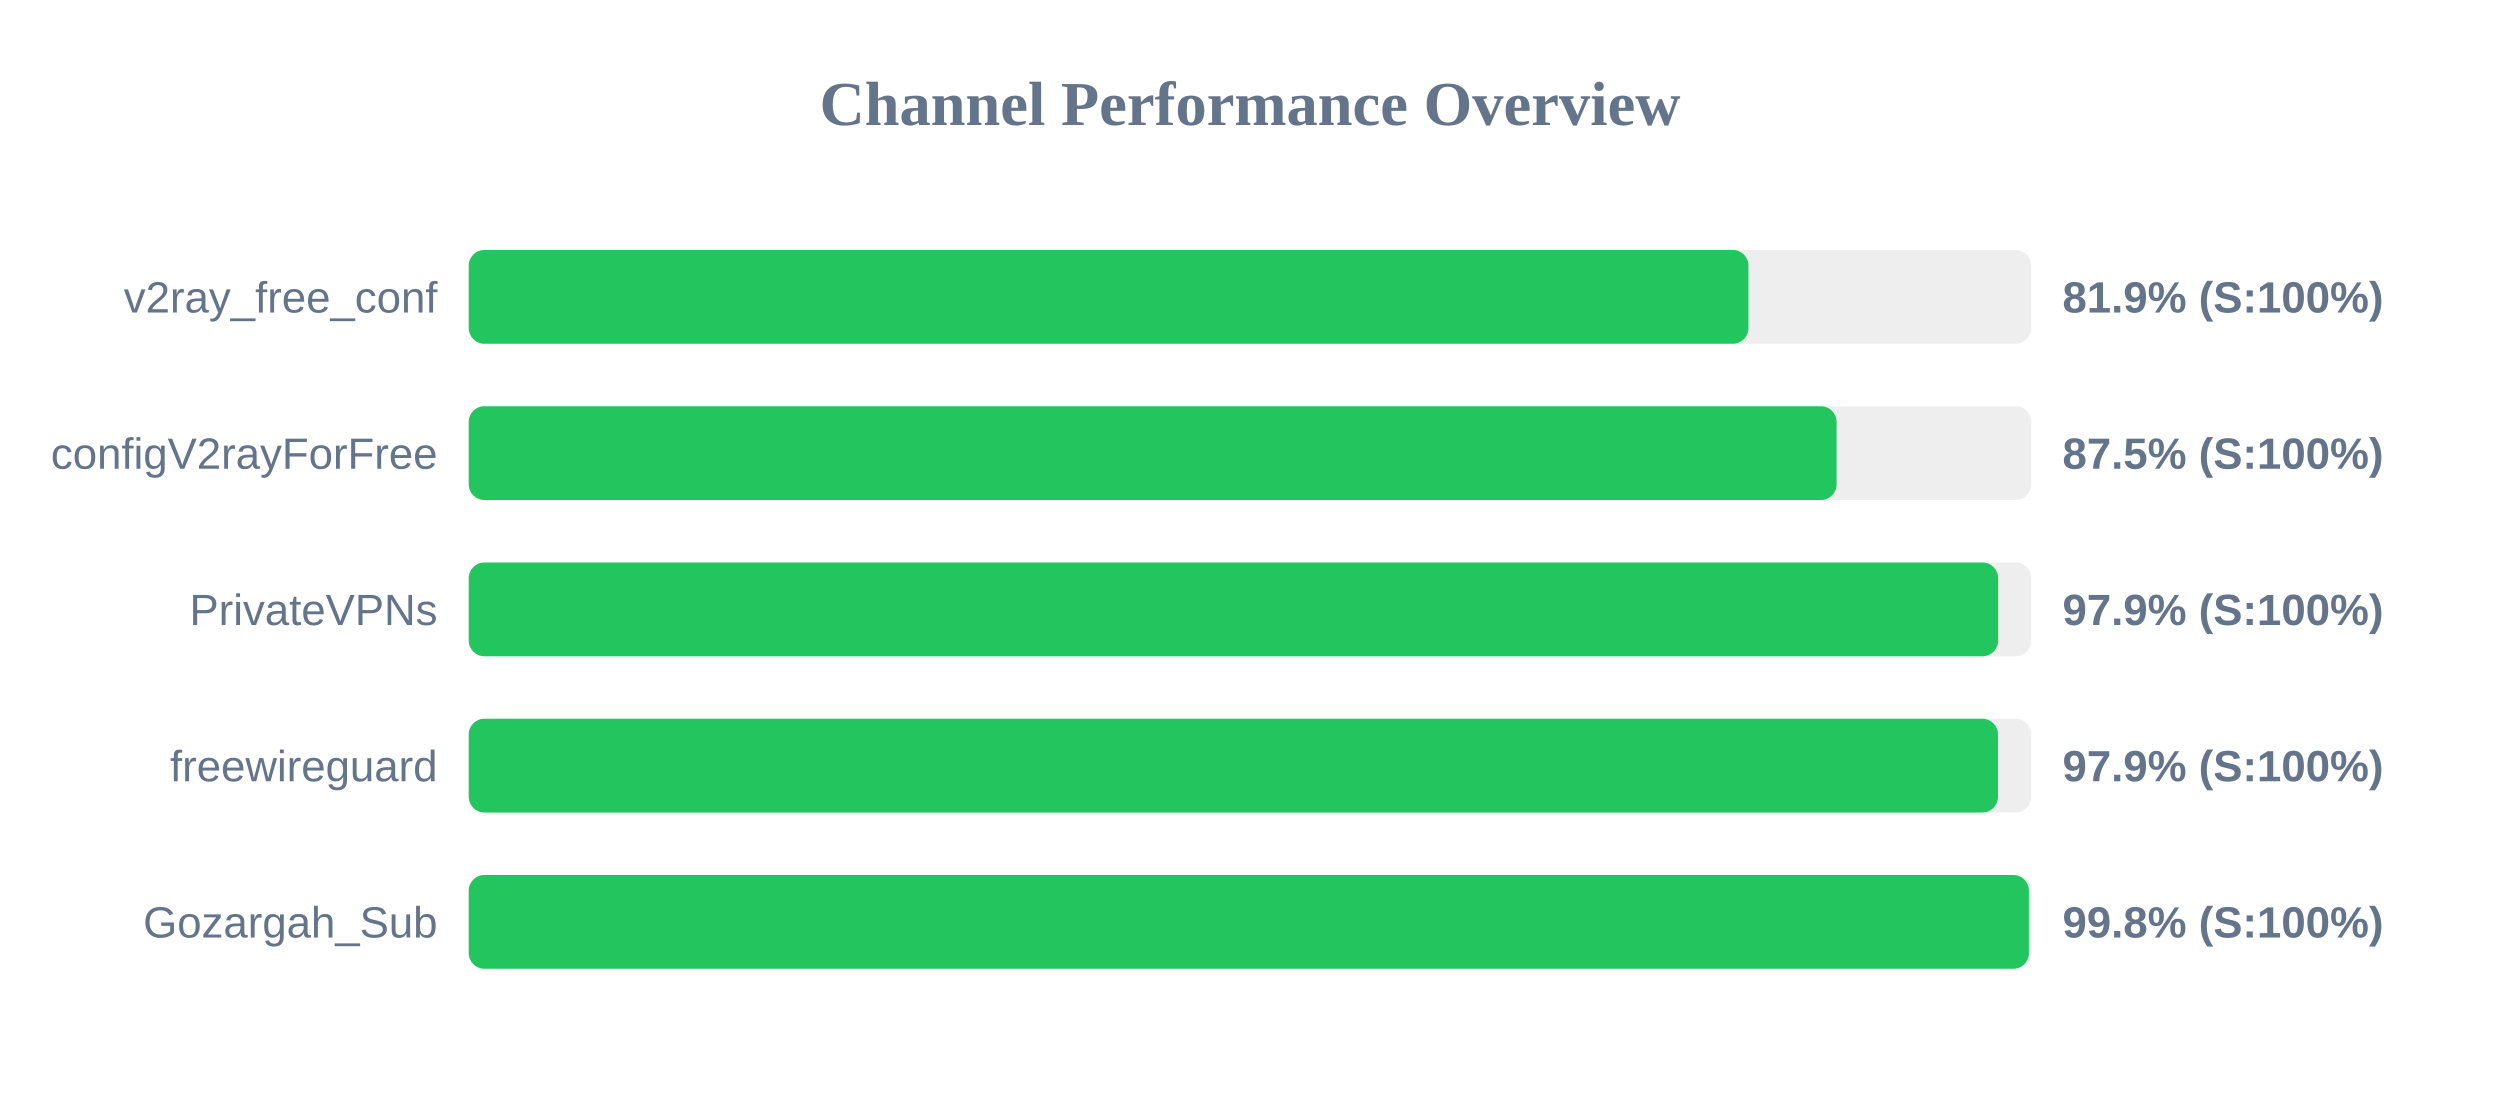
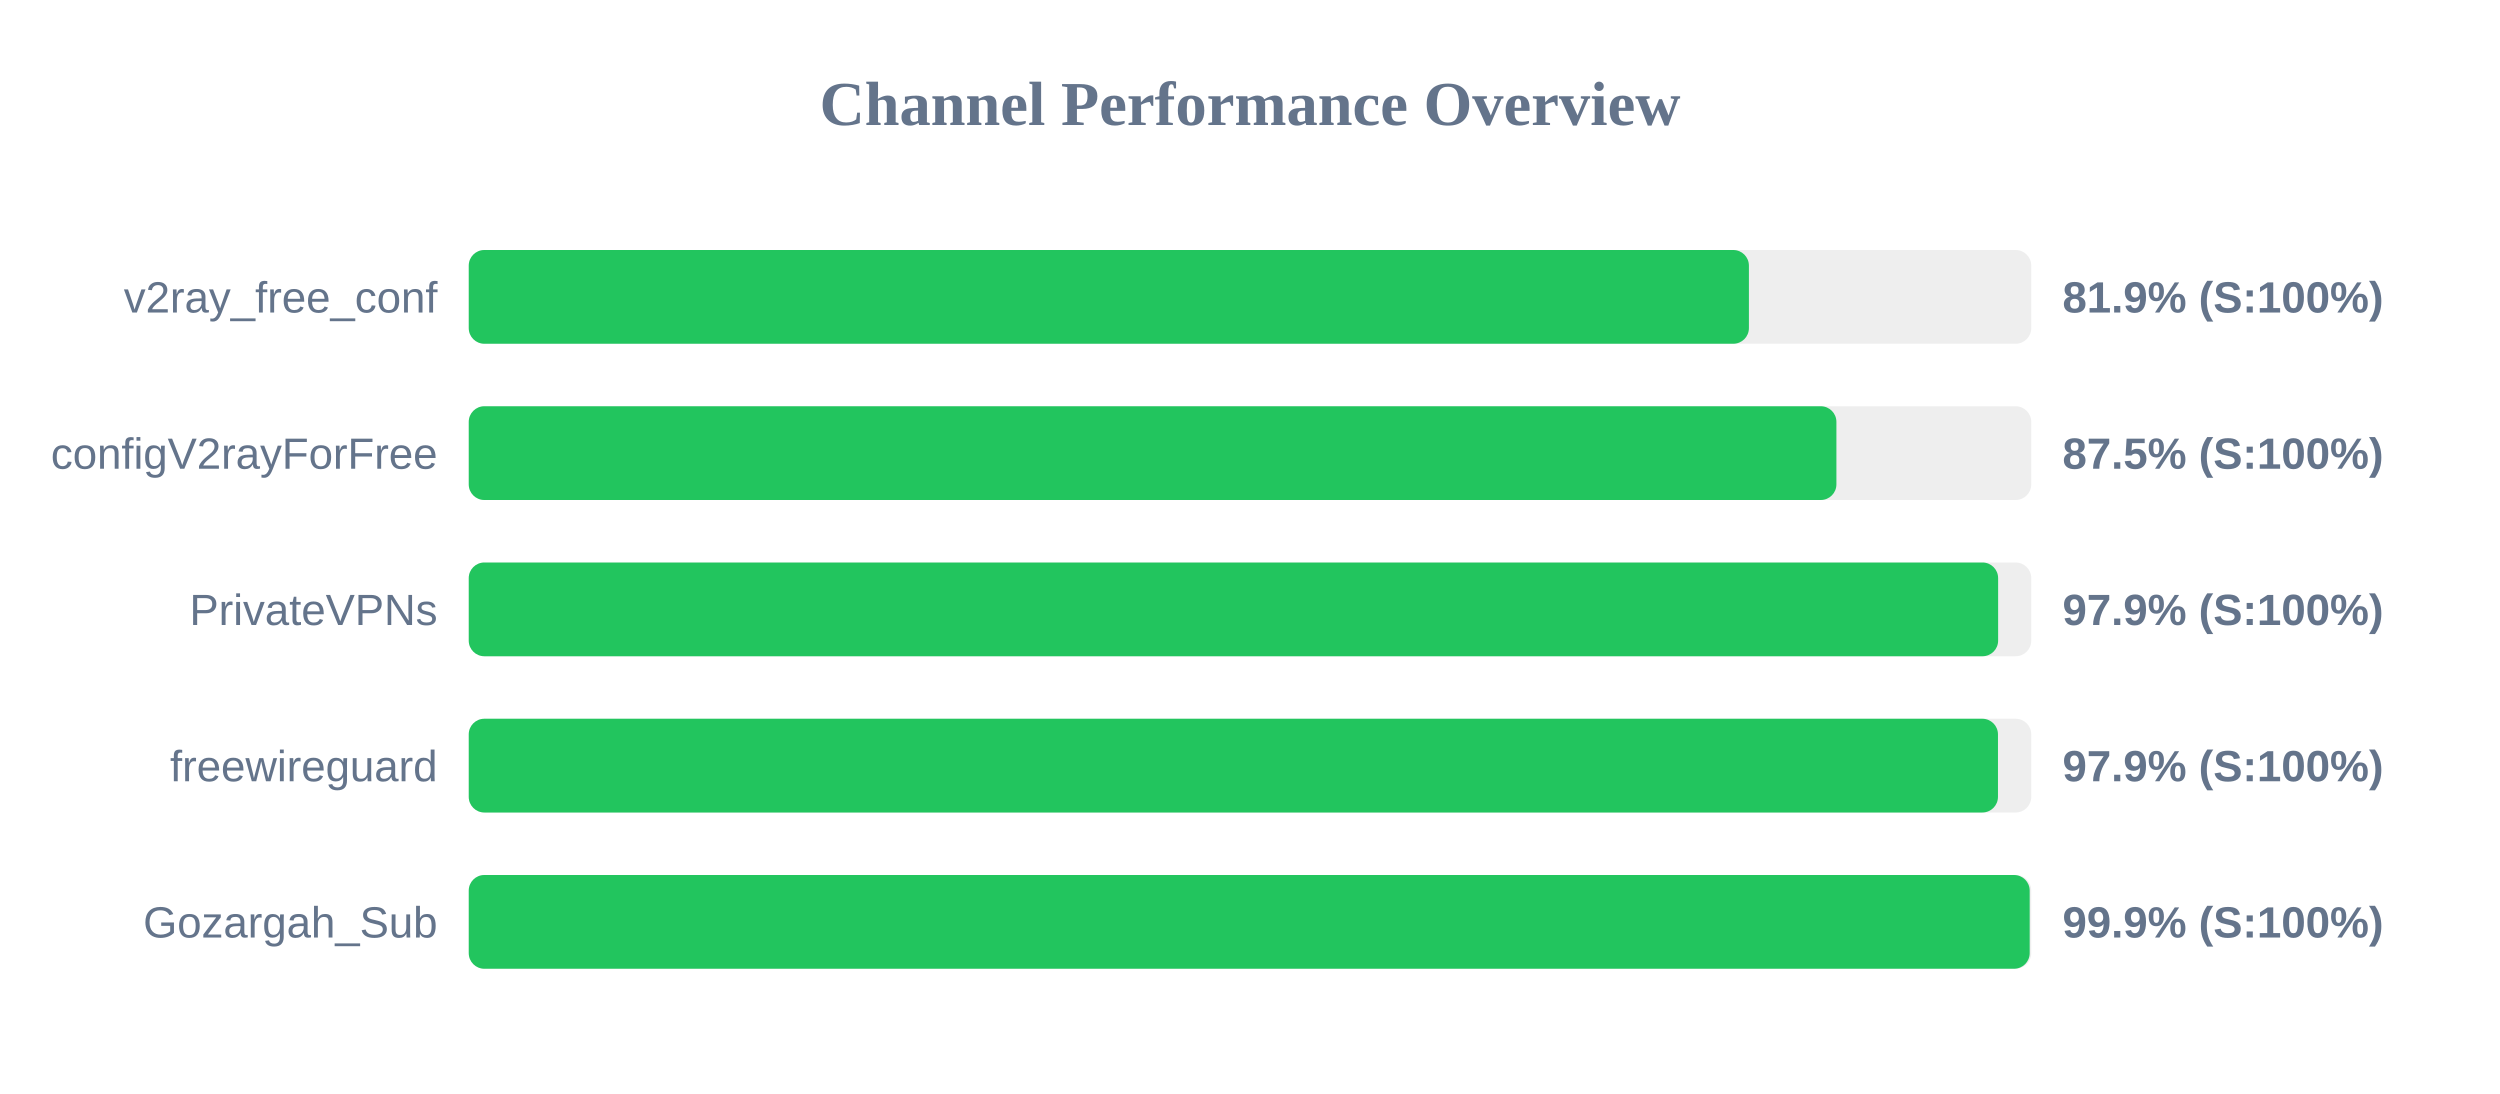
<svg xmlns="http://www.w3.org/2000/svg" width="800" height="350" version="1.1">
  <style>
        .row { font: 14px Arial; fill: #64748b; }
        .score { font: bold 14px Arial; fill: #64748b; }
    </style>
  <text x="400" y="40" text-anchor="middle" font-size="20px" font-weight="bold" fill="#64748b">Channel Performance Overview</text>
  <rect x="150" y="80" width="500" height="30" fill="#eee" rx="5" />
-   <rect x="150" y="80" width="409.5" height="30" fill="#22c55e" rx="5" />
+   <rect x="150" y="80" width="409.65" height="30" fill="#22c55e" rx="5" />
  <text x="140" y="100" text-anchor="end" class="row">v2ray_free_conf</text>
  <text x="660" y="100" text-anchor="start" class="score">81.9% (S:100%)</text>
  <rect x="150" y="130" width="500" height="30" fill="#eee" rx="5" />
-   <rect x="150" y="130" width="437.7" height="30" fill="#22c55e" rx="5" />
+   <rect x="150" y="130" width="437.65" height="30" fill="#22c55e" rx="5" />
  <text x="140" y="150" text-anchor="end" class="row">configV2rayForFree</text>
  <text x="660" y="150" text-anchor="start" class="score">87.5% (S:100%)</text>
  <rect x="150" y="180" width="500" height="30" fill="#eee" rx="5" />
  <rect x="150" y="180" width="489.4" height="30" fill="#22c55e" rx="5" />
  <text x="140" y="200" text-anchor="end" class="row">PrivateVPNs</text>
  <text x="660" y="200" text-anchor="start" class="score">97.9% (S:100%)</text>
  <rect x="150" y="230" width="500" height="30" fill="#eee" rx="5" />
  <rect x="150" y="230" width="489.35" height="30" fill="#22c55e" rx="5" />
  <text x="140" y="250" text-anchor="end" class="row">freewireguard</text>
  <text x="660" y="250" text-anchor="start" class="score">97.9% (S:100%)</text>
  <rect x="150" y="280" width="500" height="30" fill="#eee" rx="5" />
-   <rect x="150" y="280" width="499.25" height="30" fill="#22c55e" rx="5" />
+   <rect x="150" y="280" width="499.5" height="30" fill="#22c55e" rx="5" />
  <text x="140" y="300" text-anchor="end" class="row">Gozargah_Sub</text>
-   <text x="660" y="300" text-anchor="start" class="score">99.8% (S:100%)</text>
+   <text x="660" y="300" text-anchor="start" class="score">99.9% (S:100%)</text>
</svg>
